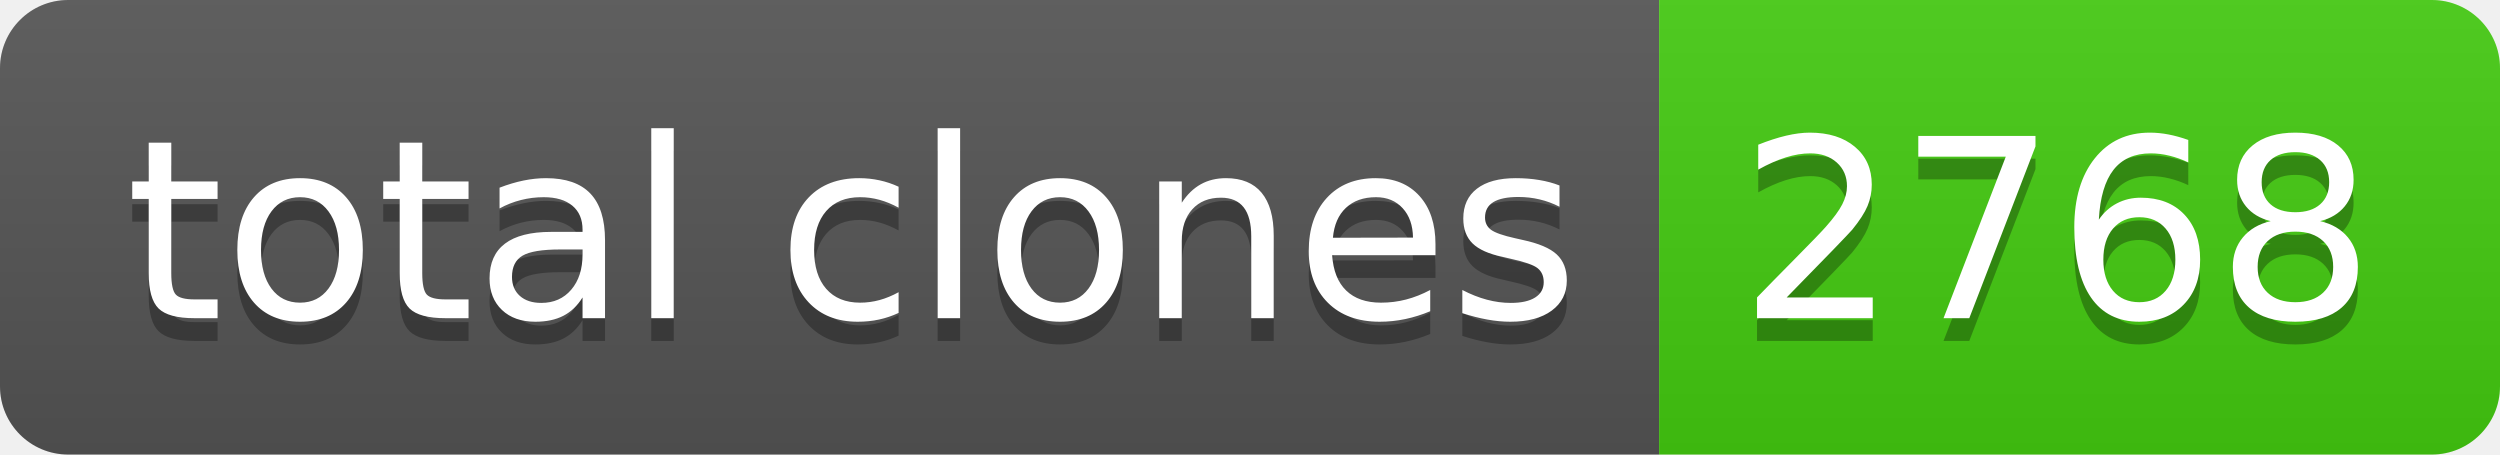
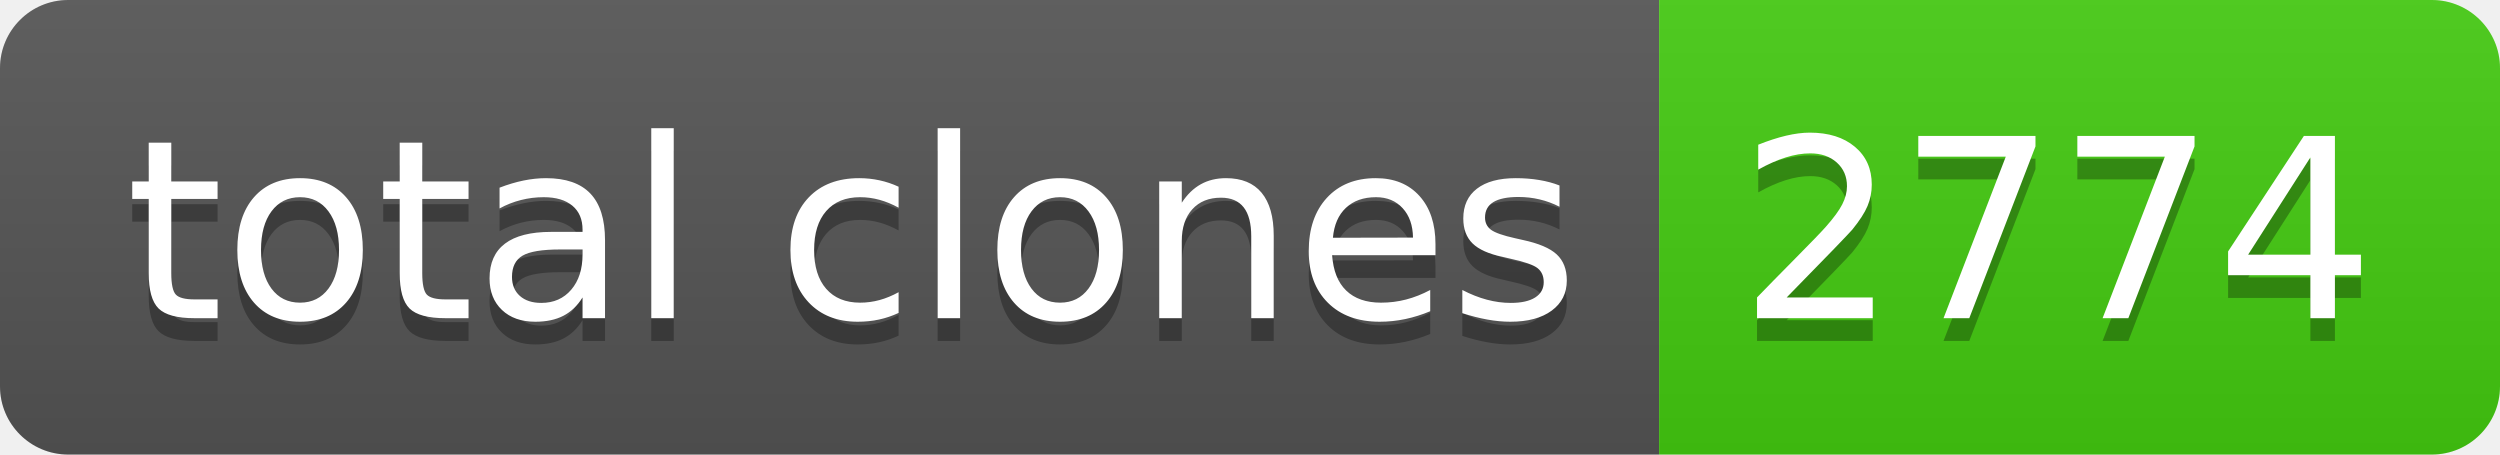
- <svg xmlns="http://www.w3.org/2000/svg" width="110" height="20" role="img" aria-label="total clones: 2768">
+ <svg xmlns="http://www.w3.org/2000/svg" width="110" height="20" role="img" aria-label="total clones: 2774">
  <linearGradient id="s" x2="0" y2="100%">
    <stop offset="0" stop-color="#bbb" stop-opacity=".1" />
    <stop offset="1" stop-opacity=".1" />
  </linearGradient>
  <clipPath id="r">
    <rect width="110" height="20" rx="3" fill="#fff" />
  </clipPath>
  <g clip-path="url(#r)">
    <rect width="73" height="20" fill="#555" />
    <rect x="73" width="37" height="20" fill="#4c1" />
    <rect width="110" height="20" fill="url(#s)" />
  </g>
  <g fill="#fff" text-anchor="middle" font-family="Verdana,Geneva,DejaVu Sans,sans-serif" text-rendering="geometricPrecision" font-size="110">
    <text aria-hidden="true" x="375" y="150" fill="#010101" fill-opacity=".3" transform="scale(.1)" textLength="630">total clones</text>
    <text x="375" y="140" transform="scale(.1)" fill="#fff" textLength="630">total clones</text>
-     <text aria-hidden="true" x="905" y="150" fill="#010101" fill-opacity=".3" transform="scale(.1)" textLength="270">2768</text>
-     <text x="905" y="140" transform="scale(.1)" fill="#fff" textLength="270">2768</text>
+     <text aria-hidden="true" x="905" y="150" fill="#010101" fill-opacity=".3" transform="scale(.1)" textLength="270">2774</text>
+     <text x="905" y="140" transform="scale(.1)" fill="#fff" textLength="270">2774</text>
  </g>
</svg>
